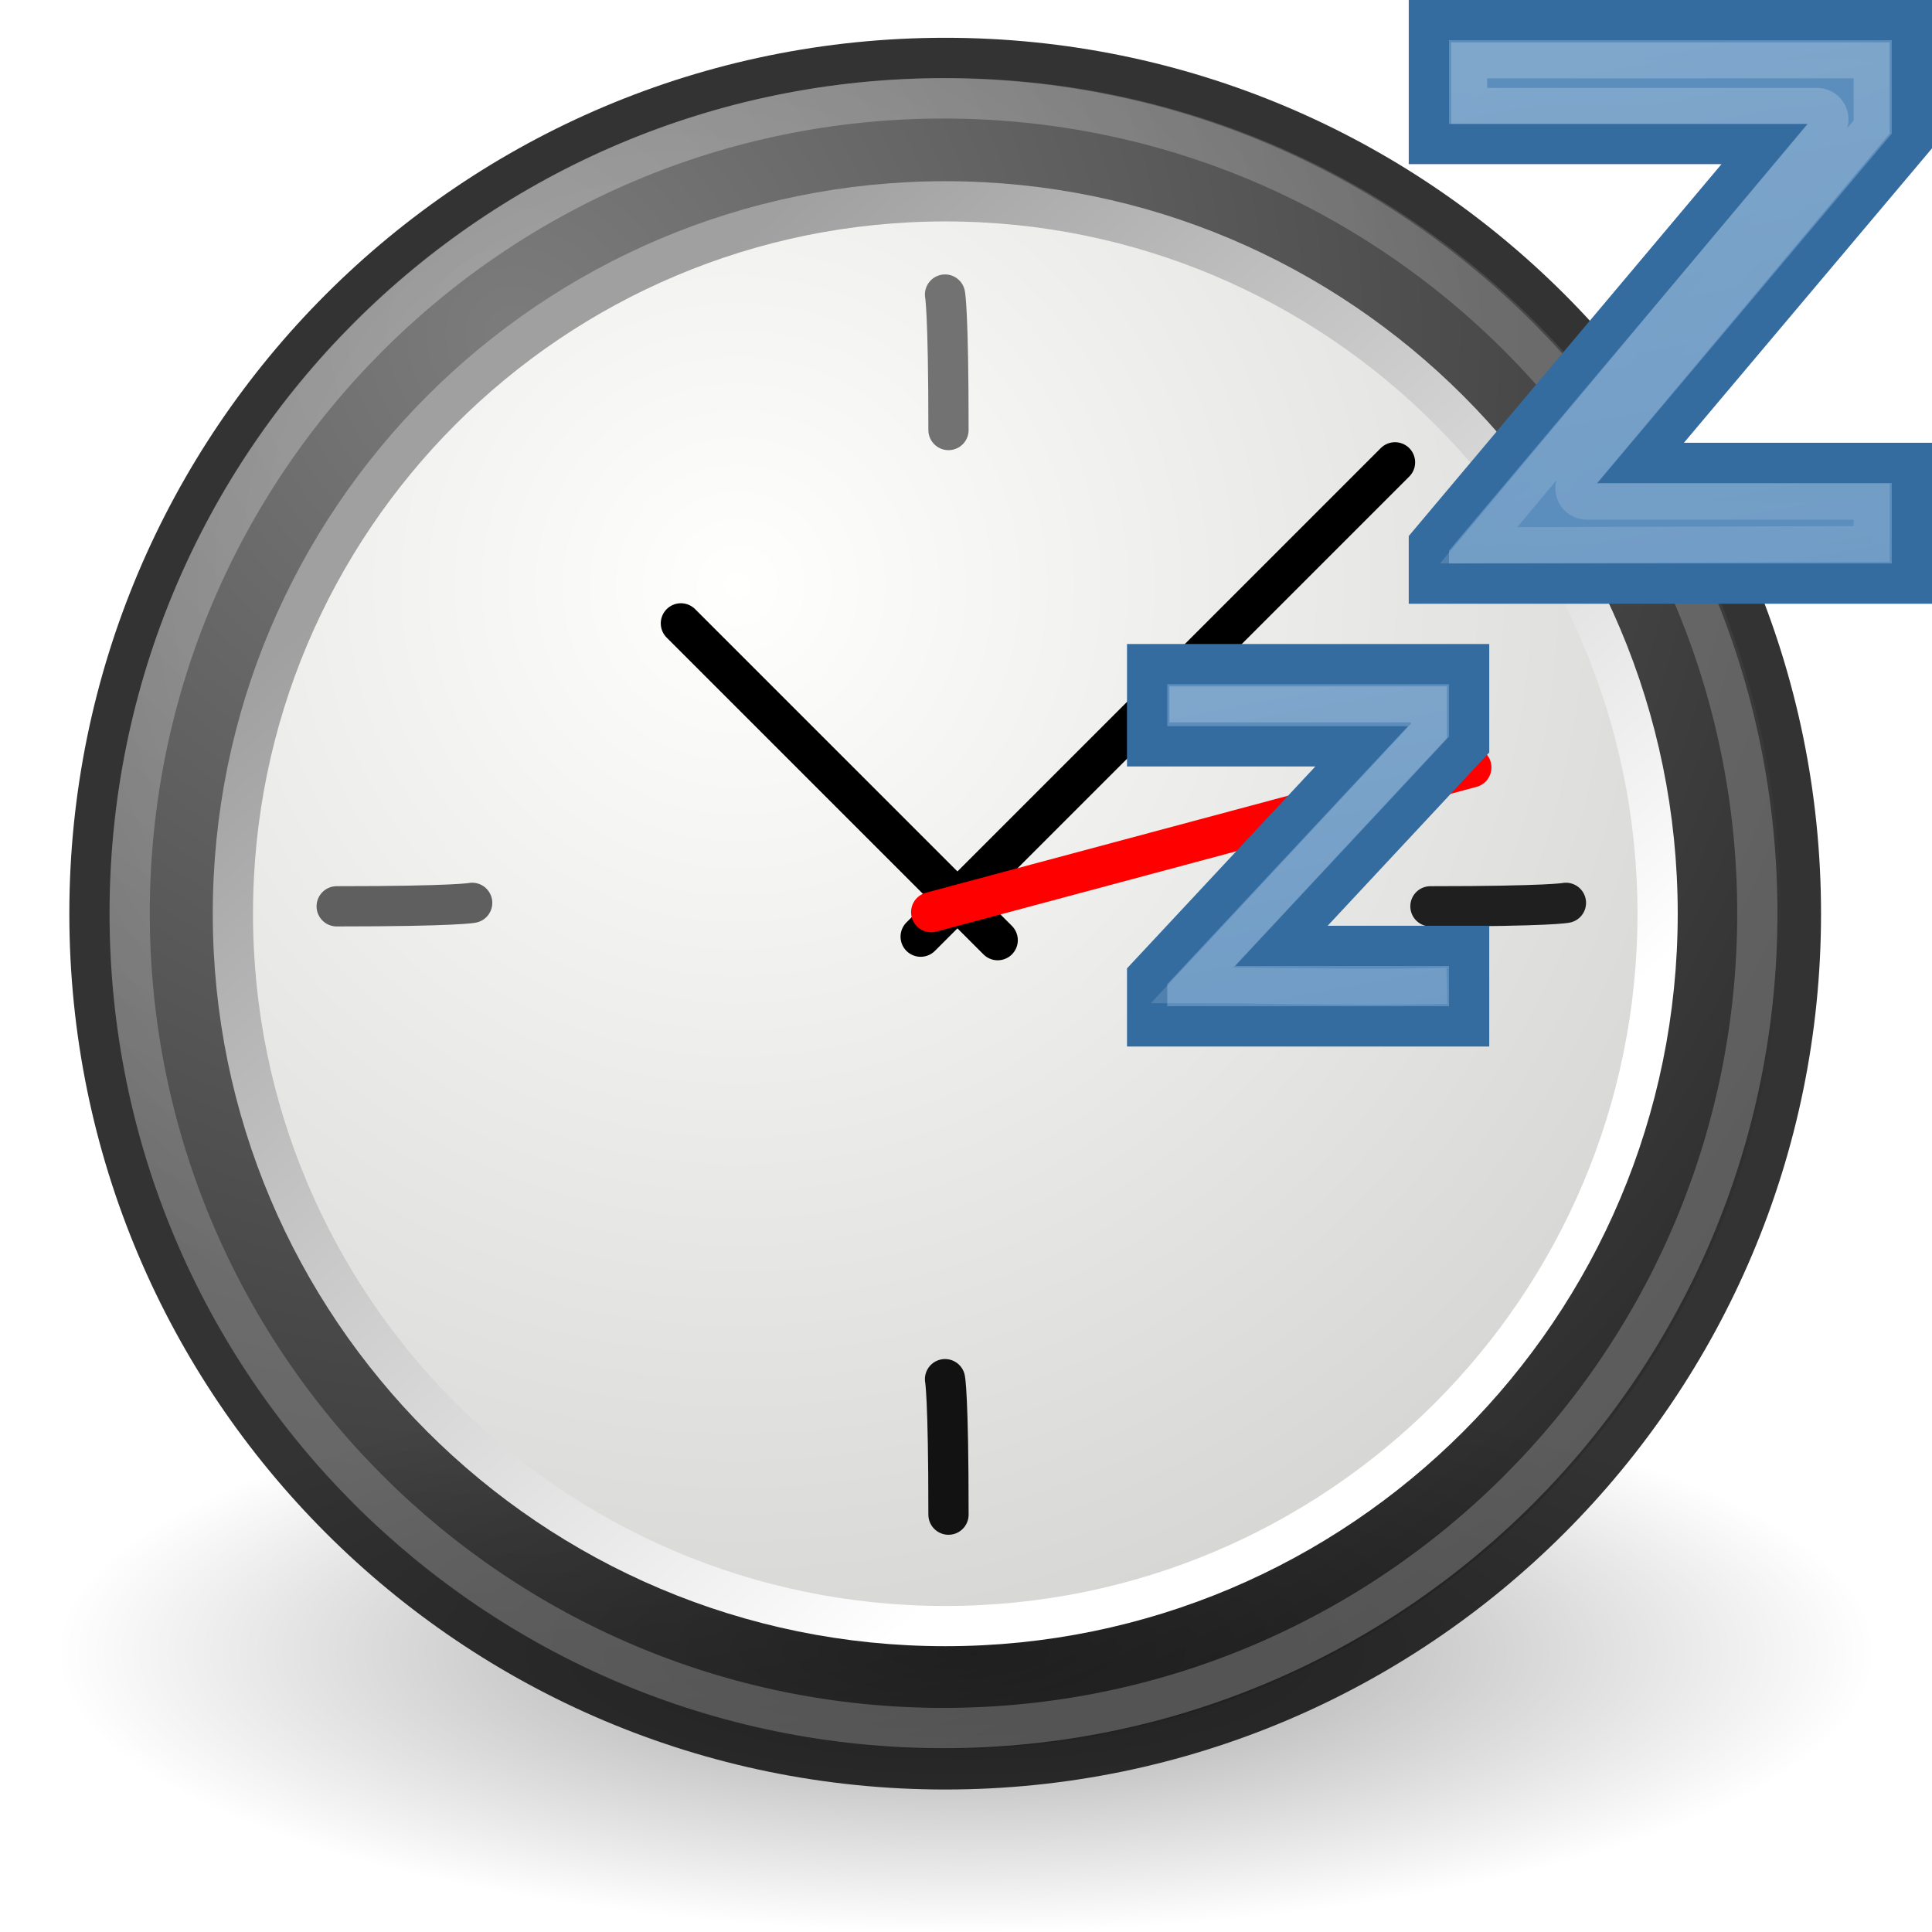
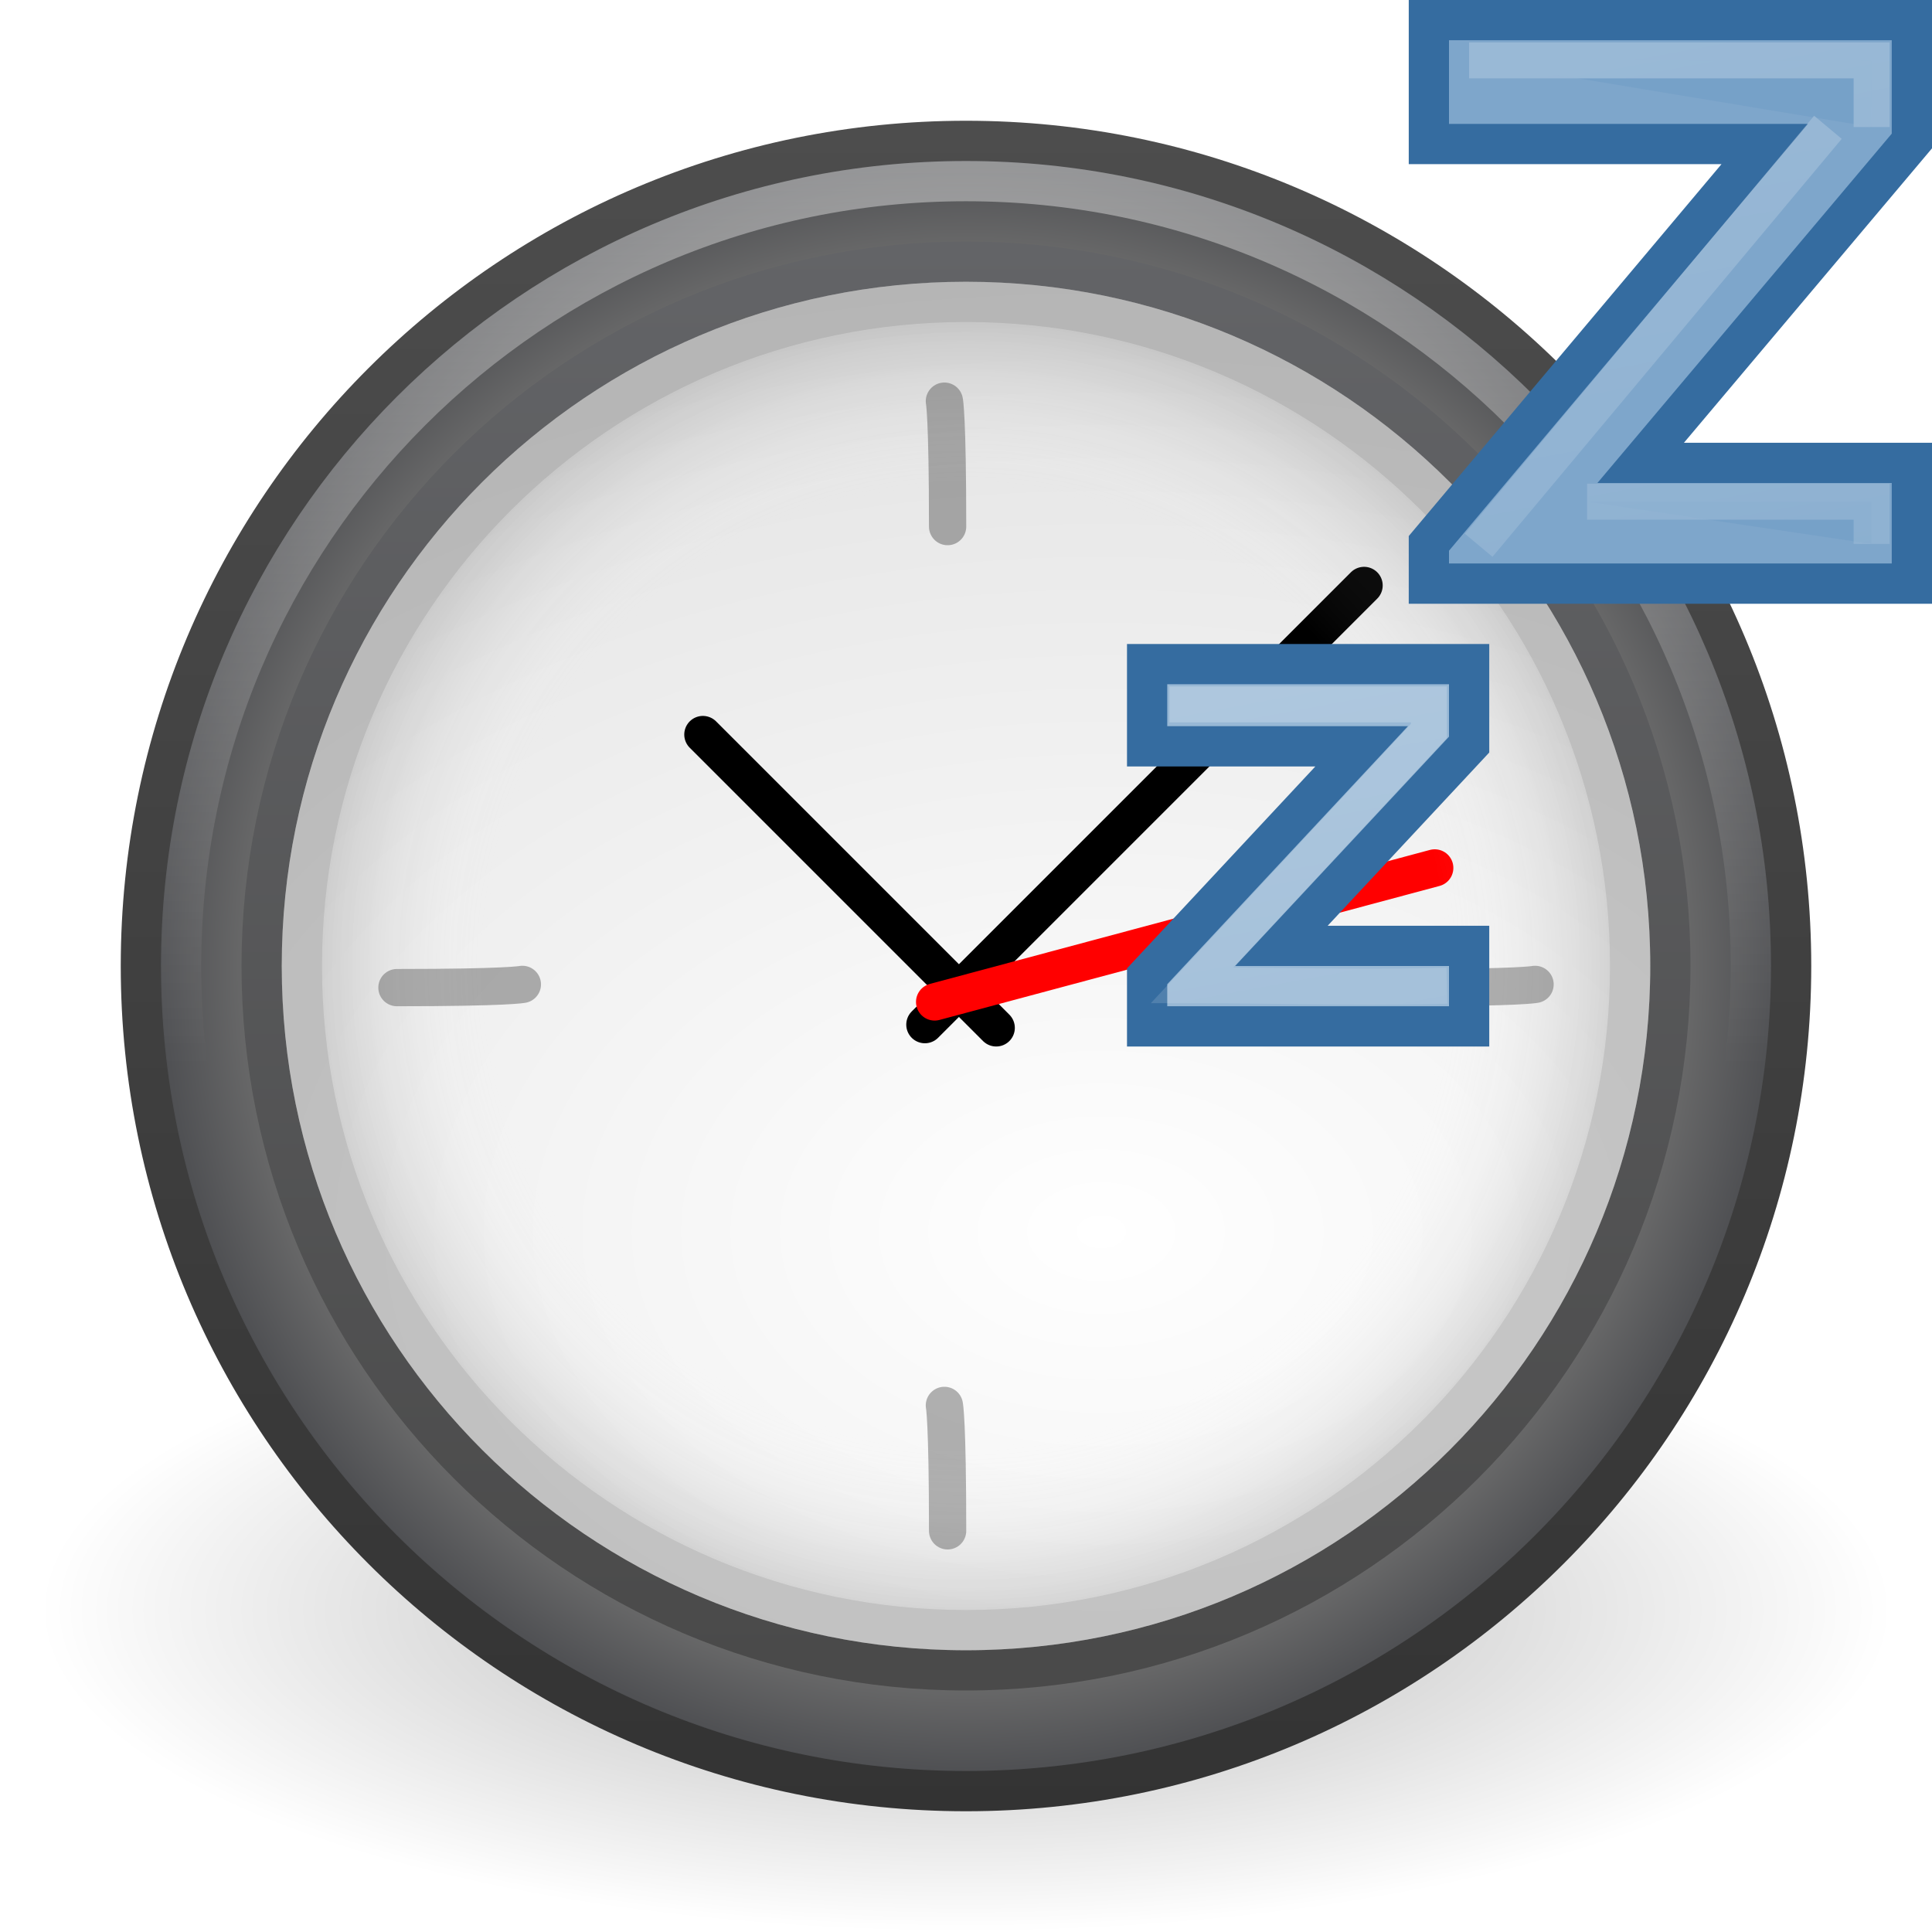
- <svg xmlns="http://www.w3.org/2000/svg" xmlns:xlink="http://www.w3.org/1999/xlink" width="48px" height="48px" id="svg2439">
-   <defs id="defs2441">
-     <linearGradient id="linearGradient5238">
-       <stop id="stop5240" offset="0" style="stop-color:#ffffff;stop-opacity:1;" />
-       <stop id="stop5242" offset="1" style="stop-color:#a0a0a0;stop-opacity:1;" />
+ <svg xmlns="http://www.w3.org/2000/svg" xmlns:xlink="http://www.w3.org/1999/xlink" version="1.0" width="48" height="48" id="svg5555">
+   <defs id="defs5557">
+     <linearGradient x1="40.547" y1="1.125" x2="47.375" y2="37.75" id="linearGradient2449" xlink:href="#linearGradient13678" gradientUnits="userSpaceOnUse" gradientTransform="matrix(0.8942788,0,0,0.8942788,5.032366,2.6455471e-2)" />
+     <linearGradient id="linearGradient13678">
+       <stop id="stop13680" style="stop-color:#ffffff;stop-opacity:1" offset="0" />
+       <stop id="stop13682" style="stop-color:#ffffff;stop-opacity:0" offset="1" />
    </linearGradient>
-     <radialGradient xlink:href="#linearGradient5238" id="radialGradient3233" gradientUnits="userSpaceOnUse" cx="11.329" cy="10.584" fx="11.329" fy="10.584" r="15.532" />
-     <linearGradient id="linearGradient42174">
-       <stop style="stop-color:#a0a0a0;stop-opacity:1;" offset="0" id="stop42176" />
-       <stop style="stop-color:#ffffff;stop-opacity:1;" offset="1" id="stop42178" />
+     <linearGradient x1="40.547" y1="1.125" x2="47.375" y2="37.75" id="linearGradient2444" xlink:href="#linearGradient13678" gradientUnits="userSpaceOnUse" gradientTransform="matrix(0.5078153,0,0,0.5078153,11.54653,16.52496)" />
+     <linearGradient id="linearGradient3227">
+       <stop id="stop3229" style="stop-color:#4d4d4d;stop-opacity:1" offset="0" />
+       <stop id="stop3231" style="stop-color:#333333;stop-opacity:1" offset="1" />
    </linearGradient>
-     <linearGradient xlink:href="#linearGradient42174" id="linearGradient3231" gradientUnits="userSpaceOnUse" x1="6.342" y1="7.789" x2="22.218" y2="25.884" />
-     <linearGradient id="linearGradient2145">
-       <stop style="stop-color:#fffffd;stop-opacity:1;" offset="0" id="stop2147" />
-       <stop style="stop-color:#cbcbc9;stop-opacity:1;" offset="1" id="stop2149" />
+     <linearGradient id="linearGradient8838">
+       <stop id="stop8840" style="stop-color:#000000;stop-opacity:1" offset="0" />
+       <stop id="stop8842" style="stop-color:#000000;stop-opacity:0" offset="1" />
    </linearGradient>
-     <radialGradient xlink:href="#linearGradient2145" id="radialGradient3229" gradientUnits="userSpaceOnUse" cx="11.902" cy="10.045" fx="11.902" fy="10.045" r="29.293" />
-     <linearGradient id="linearGradient10691">
-       <stop style="stop-color:#000000;stop-opacity:1;" offset="0" id="stop10693" />
-       <stop style="stop-color:#000000;stop-opacity:0;" offset="1" id="stop10695" />
+     <linearGradient id="linearGradient3334-995-903-143-677-209-356-728">
+       <stop id="stop5026" style="stop-color:#808080;stop-opacity:1" offset="0" />
+       <stop id="stop5028" style="stop-color:#6d6d6d;stop-opacity:1" offset="0.873" />
+       <stop id="stop5030" style="stop-color:#4f5053;stop-opacity:1" offset="1" />
    </linearGradient>
-     <radialGradient xlink:href="#linearGradient10691" id="radialGradient3227" gradientUnits="userSpaceOnUse" gradientTransform="scale(1.902215,0.525703)" cx="6.703" cy="73.616" fx="6.703" fy="73.616" r="7.228" />
-     <linearGradient id="linearGradient37935">
-       <stop id="stop37937" offset="0" style="stop-color:#7c7c7c;stop-opacity:1;" />
-       <stop id="stop37939" offset="1" style="stop-color:#242424;stop-opacity:1;" />
+     <linearGradient id="linearGradient2480">
+       <stop id="stop2482" style="stop-color:#636467;stop-opacity:1" offset="0" />
+       <stop id="stop2484" style="stop-color:#4a4a4a;stop-opacity:1" offset="1" />
    </linearGradient>
-     <radialGradient xlink:href="#linearGradient37935" id="radialGradient3225" gradientUnits="userSpaceOnUse" cx="8.747" cy="6.828" fx="8.747" fy="6.828" r="29.89" />
-     <linearGradient id="linearGradient2152">
-       <stop id="stop2154" offset="0" style="stop-color:#9aa29a;stop-opacity:1;" />
-       <stop id="stop2156" offset="1" style="stop-color:#b5beb5;stop-opacity:1;" />
+     <linearGradient id="linearGradient3268">
+       <stop id="stop3270" style="stop-color:#ffffff;stop-opacity:1" offset="0" />
+       <stop id="stop3272" style="stop-color:#d8d8d8;stop-opacity:1" offset="1" />
    </linearGradient>
-     <linearGradient xlink:href="#linearGradient13678" id="linearGradient2449" gradientUnits="userSpaceOnUse" gradientTransform="matrix(0.8942788,0,0,0.8942788,5.032366,2.6455471e-2)" x1="40.547" y1="1.125" x2="47.375" y2="37.75" />
-     <linearGradient id="linearGradient13678">
-       <stop style="stop-color:#ffffff;stop-opacity:1" offset="0" id="stop13680" />
-       <stop style="stop-color:#ffffff;stop-opacity:0" offset="1" id="stop13682" />
+     <linearGradient id="linearGradient3996">
+       <stop id="stop3998" style="stop-color:#ffffff;stop-opacity:1" offset="0" />
+       <stop id="stop4000" style="stop-color:#ffffff;stop-opacity:0" offset="1" />
    </linearGradient>
-     <linearGradient xlink:href="#linearGradient13678" id="linearGradient2444" gradientUnits="userSpaceOnUse" gradientTransform="matrix(0.5078153,0,0,0.5078153,11.54653,16.52496)" x1="40.547" y1="1.125" x2="47.375" y2="37.75" />
-     <linearGradient xlink:href="#linearGradient2152" id="linearGradient2511" gradientUnits="userSpaceOnUse" gradientTransform="matrix(3.113296,0,0,0.9664172,-31.84632,-19.049)" x1="8.916" y1="37.197" x2="9.886" y2="52.091" />
+     <linearGradient id="linearGradient3708">
+       <stop id="stop3710" style="stop-color:#000000;stop-opacity:1" offset="0" />
+       <stop id="stop3712" style="stop-color:#000000;stop-opacity:1" offset="1" />
+     </linearGradient>
+     <linearGradient id="linearGradient3301">
+       <stop id="stop3303" style="stop-color:#ffffff;stop-opacity:0" offset="0" />
+       <stop id="stop3309" style="stop-color:#ffffff;stop-opacity:0" offset="0.7" />
+       <stop id="stop3305" style="stop-color:#000000;stop-opacity:1" offset="1" />
+     </linearGradient>
+     <radialGradient cx="24" cy="24" r="17" fx="24" fy="24" id="radialGradient3199" xlink:href="#linearGradient3301" gradientUnits="userSpaceOnUse" />
+     <linearGradient x1="29.05" y1="7.028" x2="29.05" y2="26.494" id="linearGradient3201" xlink:href="#linearGradient3708" gradientUnits="userSpaceOnUse" gradientTransform="matrix(1,0,0,-1,1e-6,48)" />
+     <linearGradient x1="24.398" y1="3.602" x2="24.398" y2="26.091" id="linearGradient3212" xlink:href="#linearGradient3996" gradientUnits="userSpaceOnUse" gradientTransform="translate(-0.3976755,0.3981273)" />
+     <radialGradient cx="27.412" cy="12.08" r="18" fx="27.412" fy="12.08" id="radialGradient3215" xlink:href="#linearGradient3268" gradientUnits="userSpaceOnUse" gradientTransform="matrix(1.7637903e-8,1.773108,-2.659112,2.6451386e-8,59.48038,-17.99927)" />
+     <linearGradient x1="29.05" y1="7.028" x2="29.05" y2="40.32" id="linearGradient3217" xlink:href="#linearGradient2480" gradientUnits="userSpaceOnUse" gradientTransform="matrix(1.060606,0,0,1.060606,-1.454547,-1.454543)" />
+     <radialGradient cx="24.012" cy="24.003" r="21" fx="24.012" fy="24.003" id="radialGradient3220" xlink:href="#linearGradient3334-995-903-143-677-209-356-728" gradientUnits="userSpaceOnUse" gradientTransform="matrix(0.9532054,0,0,0.9532054,1.123631,1.123225)" />
+     <linearGradient x1="7.554" y1="3" x2="7.554" y2="45.184" id="linearGradient3222" xlink:href="#linearGradient3227" gradientUnits="userSpaceOnUse" />
+     <radialGradient cx="62.625" cy="4.625" r="10.625" fx="62.625" fy="4.625" id="radialGradient3225" xlink:href="#linearGradient8838" gradientUnits="userSpaceOnUse" gradientTransform="matrix(2.164706,0,0,0.7529402,-111.5647,36.51765)" />
  </defs>
-   <g id="layer1">
-     <path style="fill:url(#linearGradient2511);fill-opacity:1;fill-rule:evenodd;stroke:none;stroke-width:1;stroke-linecap:round;stroke-linejoin:miter;marker:none;marker-start:none;marker-mid:none;marker-end:none;stroke-miterlimit:4;stroke-dasharray:none;stroke-dashoffset:0;stroke-opacity:1;visibility:visible;display:inline;overflow:visible" d="M 18.458,1.879 L 4.146,18.515 L 5.401,19.754 L 18.458,1.879 z" id="path14341" />
-     <path style="fill:#fefefe;fill-opacity:1;fill-rule:evenodd;stroke:none;stroke-width:1;stroke-linecap:round;stroke-linejoin:miter;stroke-miterlimit:4;stroke-dasharray:none;stroke-opacity:1" d="M 18.338,1.789 L 5.575,19.488 L 7.398,21.098 L 18.338,1.789 z" id="path18921" />
-     <path style="fill:url(#radialGradient3225);fill-opacity:1;fill-rule:evenodd;stroke:#333333;stroke-width:0.701;stroke-linecap:round;stroke-linejoin:round;stroke-miterlimit:4;stroke-dasharray:none;stroke-dashoffset:0;stroke-opacity:1" id="path27786" d="M 31.161,16.911 A 14.911,14.911 0 1 1 1.339,16.911 A 14.911,14.911 0 1 1 31.161,16.911 z" transform="matrix(1.425828,0,0,1.42585,0.3132332,-1.413157)" />
-     <path transform="matrix(1.647339,0,0,1.830376,2.99643,-29.791)" d="M 26.5,38.7 A 13.75,3.8 0 1 1 -1,38.7 A 13.75,3.8 0 1 1 26.5,38.7 z" id="path10689" style="opacity:0.4;fill:url(#radialGradient3227);fill-opacity:1;fill-rule:nonzero;stroke:none;stroke-width:0.576;stroke-linecap:butt;stroke-linejoin:miter;marker:none;marker-start:none;marker-mid:none;marker-end:none;stroke-miterlimit:4;stroke-dasharray:none;stroke-dashoffset:0;stroke-opacity:1;visibility:visible;display:inline;overflow:visible" />
-     <path style="fill:url(#radialGradient3229);fill-opacity:1;fill-rule:evenodd;stroke:url(#linearGradient3231);stroke-width:0.842;stroke-linecap:round;stroke-linejoin:bevel;stroke-miterlimit:4;stroke-dasharray:none;stroke-dashoffset:0;stroke-opacity:1" id="path35549" d="M 31.161,16.911 A 14.911,14.911 0 1 1 1.339,16.911 A 14.911,14.911 0 1 1 31.161,16.911 z" transform="matrix(1.186944,0,0,1.186975,4.19645,2.627826)" />
-     <path transform="matrix(1.356012,0,0,1.357661,1.405912,-0.2708017)" d="M 31.161,16.911 A 14.911,14.911 0 1 1 1.339,16.911 A 14.911,14.911 0 1 1 31.161,16.911 z" id="path10651" style="opacity:0.4;fill:none;fill-opacity:1;fill-rule:evenodd;stroke:url(#radialGradient3233);stroke-width:0.737;stroke-linecap:round;stroke-linejoin:round;stroke-miterlimit:4;stroke-dasharray:none;stroke-dashoffset:0;stroke-opacity:1" />
-     <path style="fill:#616161;fill-opacity:1;fill-rule:evenodd;stroke:#5f5f5f;stroke-width:1;stroke-linecap:round;stroke-linejoin:miter;stroke-miterlimit:4;stroke-dasharray:none;stroke-opacity:1" d="M 8.365,22.517 C 11.353,22.517 11.731,22.431 11.731,22.431" id="path2291" />
-     <path style="fill:#1f1f1f;fill-opacity:1;fill-rule:evenodd;stroke:#1f1f1f;stroke-width:1;stroke-linecap:round;stroke-linejoin:miter;stroke-miterlimit:4;stroke-dasharray:none;stroke-opacity:1" d="M 35.539,22.517 C 38.527,22.517 38.905,22.431 38.905,22.431" id="path2296" />
-     <path style="fill:#131313;fill-opacity:1;fill-rule:evenodd;stroke:#121212;stroke-width:1;stroke-linecap:round;stroke-linejoin:miter;stroke-miterlimit:4;stroke-dasharray:none;stroke-opacity:1" d="M 23.565,37.631 C 23.565,34.643 23.479,34.265 23.479,34.265" id="path2306" />
-     <path style="fill:#1f1f1f;fill-opacity:1;fill-rule:evenodd;stroke:#727272;stroke-width:1;stroke-linecap:round;stroke-linejoin:miter;stroke-miterlimit:4;stroke-dasharray:none;stroke-opacity:1" d="M 23.565,10.684 C 23.565,7.696 23.479,7.318 23.479,7.318" id="path2308" />
-     <g id="g2318" transform="matrix(0.6192326,0,0,0.6192326,9.765907,8.624538)" style="stroke-width:1.615;stroke-linecap:round;stroke-miterlimit:4;stroke-dasharray:none">
-       <path id="path2312" d="M 21.168,23.653 L 40.199,4.622" style="fill:none;fill-rule:evenodd;stroke:#000000;stroke-width:1.615;stroke-linecap:round;stroke-linejoin:miter;stroke-miterlimit:4;stroke-dasharray:none;stroke-opacity:1" />
-       <path id="path2314" d="M 24.258,23.793 L 11.548,11.083" style="fill:none;fill-rule:evenodd;stroke:#000000;stroke-width:1.615;stroke-linecap:round;stroke-linejoin:miter;stroke-miterlimit:4;stroke-dasharray:none;stroke-opacity:1" />
-       <path id="path2316" d="M 21.59,22.67 L 43.261,16.863" style="fill:#ff0000;fill-rule:evenodd;stroke:#ff0000;stroke-width:1.615;stroke-linecap:round;stroke-linejoin:miter;stroke-miterlimit:4;stroke-dasharray:none;stroke-opacity:1" />
-     </g>
-     <path id="path13687" style="font-size:10px;font-style:normal;font-variant:normal;font-weight:normal;font-stretch:normal;line-height:100%;writing-mode:lr-tb;text-anchor:start;fill:#5c8ebd;fill-opacity:1;stroke:#356ca0;stroke-width:1;stroke-linecap:butt;stroke-linejoin:miter;stroke-miterlimit:4;stroke-dasharray:none;stroke-opacity:1;font-family:Segoe" d="M 47.5,3.503 L 40.762,11.5 L 47.5,11.5 L 47.5,14.5 L 35.5,14.5 L 35.5,13.5 L 43.844,3.578 L 35.5,3.578 L 35.5,0.5 L 47.5,0.5 L 47.5,3.503 z" />
-     <path id="path13676" style="font-size:10px;font-style:normal;font-variant:normal;font-weight:normal;font-stretch:normal;line-height:100%;writing-mode:lr-tb;text-anchor:start;opacity:0.213;fill:#5c8ebd;fill-opacity:1;stroke:url(#linearGradient2449);stroke-width:0.894px;stroke-linecap:butt;stroke-linejoin:miter;stroke-opacity:1;font-family:Segoe" d="M 36.5,1.5 L 36.5,2.632 L 45.163,2.632 C 45.285,2.639 45.393,2.713 45.445,2.823 C 45.498,2.933 45.486,3.064 45.414,3.163 L 36.737,13.547 L 46.5,13.515 L 46.5,12.464 L 39.431,12.464 C 39.304,12.466 39.186,12.397 39.127,12.285 C 39.068,12.172 39.077,12.036 39.151,11.933 L 46.5,3.156 L 46.5,1.5 L 36.5,1.5 z" />
-     <path id="path13696" style="font-size:10px;font-style:normal;font-variant:normal;font-weight:normal;font-stretch:normal;line-height:100%;writing-mode:lr-tb;text-anchor:start;fill:#5c8ebd;fill-opacity:1;stroke:#356ca0;stroke-width:1;stroke-linecap:butt;stroke-linejoin:miter;stroke-miterlimit:4;stroke-dasharray:none;stroke-opacity:1;font-family:Segoe" d="M 36.5,18.499 L 31.836,23.5 L 36.5,23.5 L 36.5,25.5 L 28.5,25.5 L 28.5,24.256 L 33.83,18.542 L 28.5,18.542 L 28.5,16.5 L 36.5,16.5 L 36.5,18.499 z" />
-     <path id="path13700" style="font-size:10px;font-style:normal;font-variant:normal;font-weight:normal;font-stretch:normal;line-height:100%;writing-mode:lr-tb;text-anchor:start;opacity:0.213;fill:none;fill-opacity:1;stroke:url(#linearGradient2444);stroke-width:0.894;stroke-linecap:square;stroke-linejoin:miter;stroke-opacity:1;font-family:Segoe;stroke-miterlimit:4;stroke-dasharray:none" d="M 35.5,24.5 C 33.656,24.542 31.413,24.477 29.619,24.477 L 35.5,18.161 L 35.5,17.5 L 29.5,17.5" />
+   <path d="M 47,40 C 47,44.418 36.703,48 24,48 C 11.297,48 1,44.418 1,40 C 1,35.582 11.297,32 24,32 C 36.703,32 47,35.582 47,40 L 47,40 z" id="path8836" style="opacity:0.3;fill:url(#radialGradient3225);fill-opacity:1;fill-rule:evenodd;stroke:none;stroke-width:1;marker:none;visibility:visible;display:inline;overflow:visible" />
+   <path d="M 44.5,23.999 C 44.5,35.321 35.321,44.5 24,44.5 C 12.678,44.5 3.5,35.321 3.5,23.999 C 3.5,12.678 12.678,3.5 24,3.5 C 35.321,3.5 44.5,12.678 44.5,23.999 L 44.5,23.999 z" id="path6495" style="fill:url(#radialGradient3220);fill-opacity:1;fill-rule:nonzero;stroke:url(#linearGradient3222);stroke-width:1;stroke-miterlimit:4;stroke-dasharray:none;stroke-opacity:1" />
+   <path d="M 41.5,23.999 C 41.5,33.665 33.664,41.5 24,41.5 C 14.335,41.5 6.5,33.665 6.5,23.999 C 6.5,14.335 14.335,6.5 24,6.5 C 33.664,6.5 41.5,14.335 41.5,23.999 L 41.5,23.999 L 41.5,23.999 L 41.5,23.999 z" id="path3215" style="fill:url(#radialGradient3215);fill-opacity:1;fill-rule:nonzero;stroke:url(#linearGradient3217);stroke-width:1;stroke-miterlimit:4;stroke-dasharray:none" />
+   <path d="M 43.5,23.999 C 43.5,34.769 34.769,43.5 24,43.5 C 13.231,43.5 4.5,34.769 4.5,23.999 C 4.5,13.23 13.231,4.5 24,4.5 C 34.769,4.5 43.5,13.23 43.5,23.999 L 43.5,23.999 z" id="path3222" style="opacity:0.4;fill:none;stroke:url(#linearGradient3212);stroke-width:1;stroke-miterlimit:4;stroke-dasharray:none;stroke-opacity:1" />
+   <path d="M 9.862,24.537 C 12.628,24.537 12.978,24.457 12.978,24.457" id="path2291" style="opacity:0.3;fill:none;fill-opacity:1;fill-rule:evenodd;stroke:#000000;stroke-width:0.926;stroke-linecap:round;stroke-linejoin:miter;stroke-miterlimit:4;stroke-dasharray:none;stroke-opacity:1" />
+   <path d="M 35.022,24.537 C 37.788,24.537 38.138,24.457 38.138,24.457" id="path2296" style="opacity:0.3;fill:none;fill-opacity:1;fill-rule:evenodd;stroke:#000000;stroke-width:0.926;stroke-linecap:round;stroke-linejoin:miter;stroke-miterlimit:4;stroke-dasharray:none;stroke-opacity:1" />
+   <path d="M 23.543,38.033 C 23.543,35.267 23.463,34.917 23.463,34.917" id="path2306" style="opacity:0.3;fill:none;fill-opacity:1;fill-rule:evenodd;stroke:#000000;stroke-width:0.926;stroke-linecap:round;stroke-linejoin:miter;stroke-miterlimit:4;stroke-dasharray:none;stroke-opacity:1" />
+   <path d="M 23.543,13.083 C 23.543,10.317 23.463,9.967 23.463,9.967" id="path2308" style="opacity:0.3;fill:none;fill-opacity:1;fill-rule:evenodd;stroke:#000000;stroke-width:0.926;stroke-linecap:round;stroke-linejoin:miter;stroke-miterlimit:4;stroke-dasharray:none;stroke-opacity:1" />
+   <g transform="matrix(0.5733387,0,0,0.5733387,10.8423,11.89543)" id="g2318" style="stroke-width:1.615;stroke-linecap:round;stroke-miterlimit:4;stroke-dasharray:none">
+     <path d="M 21.168,23.653 L 40.199,4.622" id="path2312" style="fill:none;fill-rule:evenodd;stroke:#000000;stroke-width:1.615;stroke-linecap:round;stroke-linejoin:miter;stroke-miterlimit:4;stroke-dasharray:none;stroke-opacity:1" />
+     <path d="M 24.258,23.793 L 11.548,11.083" id="path2314" style="fill:none;fill-rule:evenodd;stroke:#000000;stroke-width:1.615;stroke-linecap:round;stroke-linejoin:miter;stroke-miterlimit:4;stroke-dasharray:none;stroke-opacity:1" />
+     <path d="M 21.59,22.67 L 43.261,16.863" id="path2316" style="fill:#ff0000;fill-rule:evenodd;stroke:#ff0000;stroke-width:1.615;stroke-linecap:round;stroke-linejoin:miter;stroke-miterlimit:4;stroke-dasharray:none;stroke-opacity:1" />
  </g>
+   <path d="M 40.5,24.001 C 40.5,14.888 33.112,7.5 24,7.5 C 14.887,7.5 7.5,14.888 7.5,24.001 C 7.5,33.113 14.887,40.5 24,40.5 C 33.112,40.5 40.5,33.113 40.5,24.001 L 40.5,24.001 z" id="path3215-4" style="opacity:0.2;fill:url(#radialGradient3199);fill-opacity:1;stroke:url(#linearGradient3201);stroke-width:1;stroke-miterlimit:4;stroke-dasharray:none" />
+   <path d="M 47.5,3.503 L 40.762,11.5 L 47.5,11.5 L 47.5,14.5 L 35.5,14.5 L 35.5,13.5 L 43.844,3.578 L 35.5,3.578 L 35.5,0.5 L 47.5,0.5 L 47.5,3.503 z" id="path13687" style="font-size:10px;font-style:normal;font-variant:normal;font-weight:normal;font-stretch:normal;line-height:100%;writing-mode:lr-tb;text-anchor:start;fill:#7ea6cb;fill-opacity:1;stroke:#356ca0;stroke-width:1;stroke-linecap:butt;stroke-linejoin:miter;stroke-miterlimit:4;stroke-dasharray:none;stroke-opacity:1;font-family:Segoe" />
+   <path d="M 46.5,13.515 L 46.5,12.464 L 39.431,12.464 M 46.5,3.156 L 46.5,1.5 L 36.5,1.5 M 45.414,3.163 L 36.737,13.547" id="path13676" style="font-size:10px;font-style:normal;font-variant:normal;font-weight:normal;font-stretch:normal;line-height:100%;writing-mode:lr-tb;text-anchor:start;opacity:0.213;fill:#5c8ebd;fill-opacity:1;stroke:url(#linearGradient2449);stroke-width:0.894px;stroke-linecap:butt;stroke-linejoin:miter;stroke-opacity:1;font-family:Segoe" />
+   <path d="M 36.5,18.499 L 31.836,23.5 L 36.5,23.5 L 36.5,25.5 L 28.5,25.5 L 28.5,24.256 L 33.83,18.542 L 28.5,18.542 L 28.5,16.5 L 36.5,16.5 L 36.5,18.499 z" id="path13696" style="font-size:10px;font-style:normal;font-variant:normal;font-weight:normal;font-stretch:normal;line-height:100%;writing-mode:lr-tb;text-anchor:start;fill:#98b8d5;fill-opacity:1;stroke:#356ca0;stroke-width:1;stroke-linecap:butt;stroke-linejoin:miter;stroke-miterlimit:4;stroke-dasharray:none;stroke-opacity:1;font-family:Segoe" />
+   <path d="M 35.5,24.5 C 33.656,24.542 31.413,24.477 29.619,24.477 L 35.5,18.161 L 35.5,17.5 L 29.5,17.5" id="path13700" style="font-size:10px;font-style:normal;font-variant:normal;font-weight:normal;font-stretch:normal;line-height:100%;writing-mode:lr-tb;text-anchor:start;opacity:0.213;fill:none;fill-opacity:1;stroke:url(#linearGradient2444);stroke-width:0.894;stroke-linecap:square;stroke-linejoin:miter;stroke-miterlimit:4;stroke-dasharray:none;stroke-opacity:1;font-family:Segoe" />
</svg>
